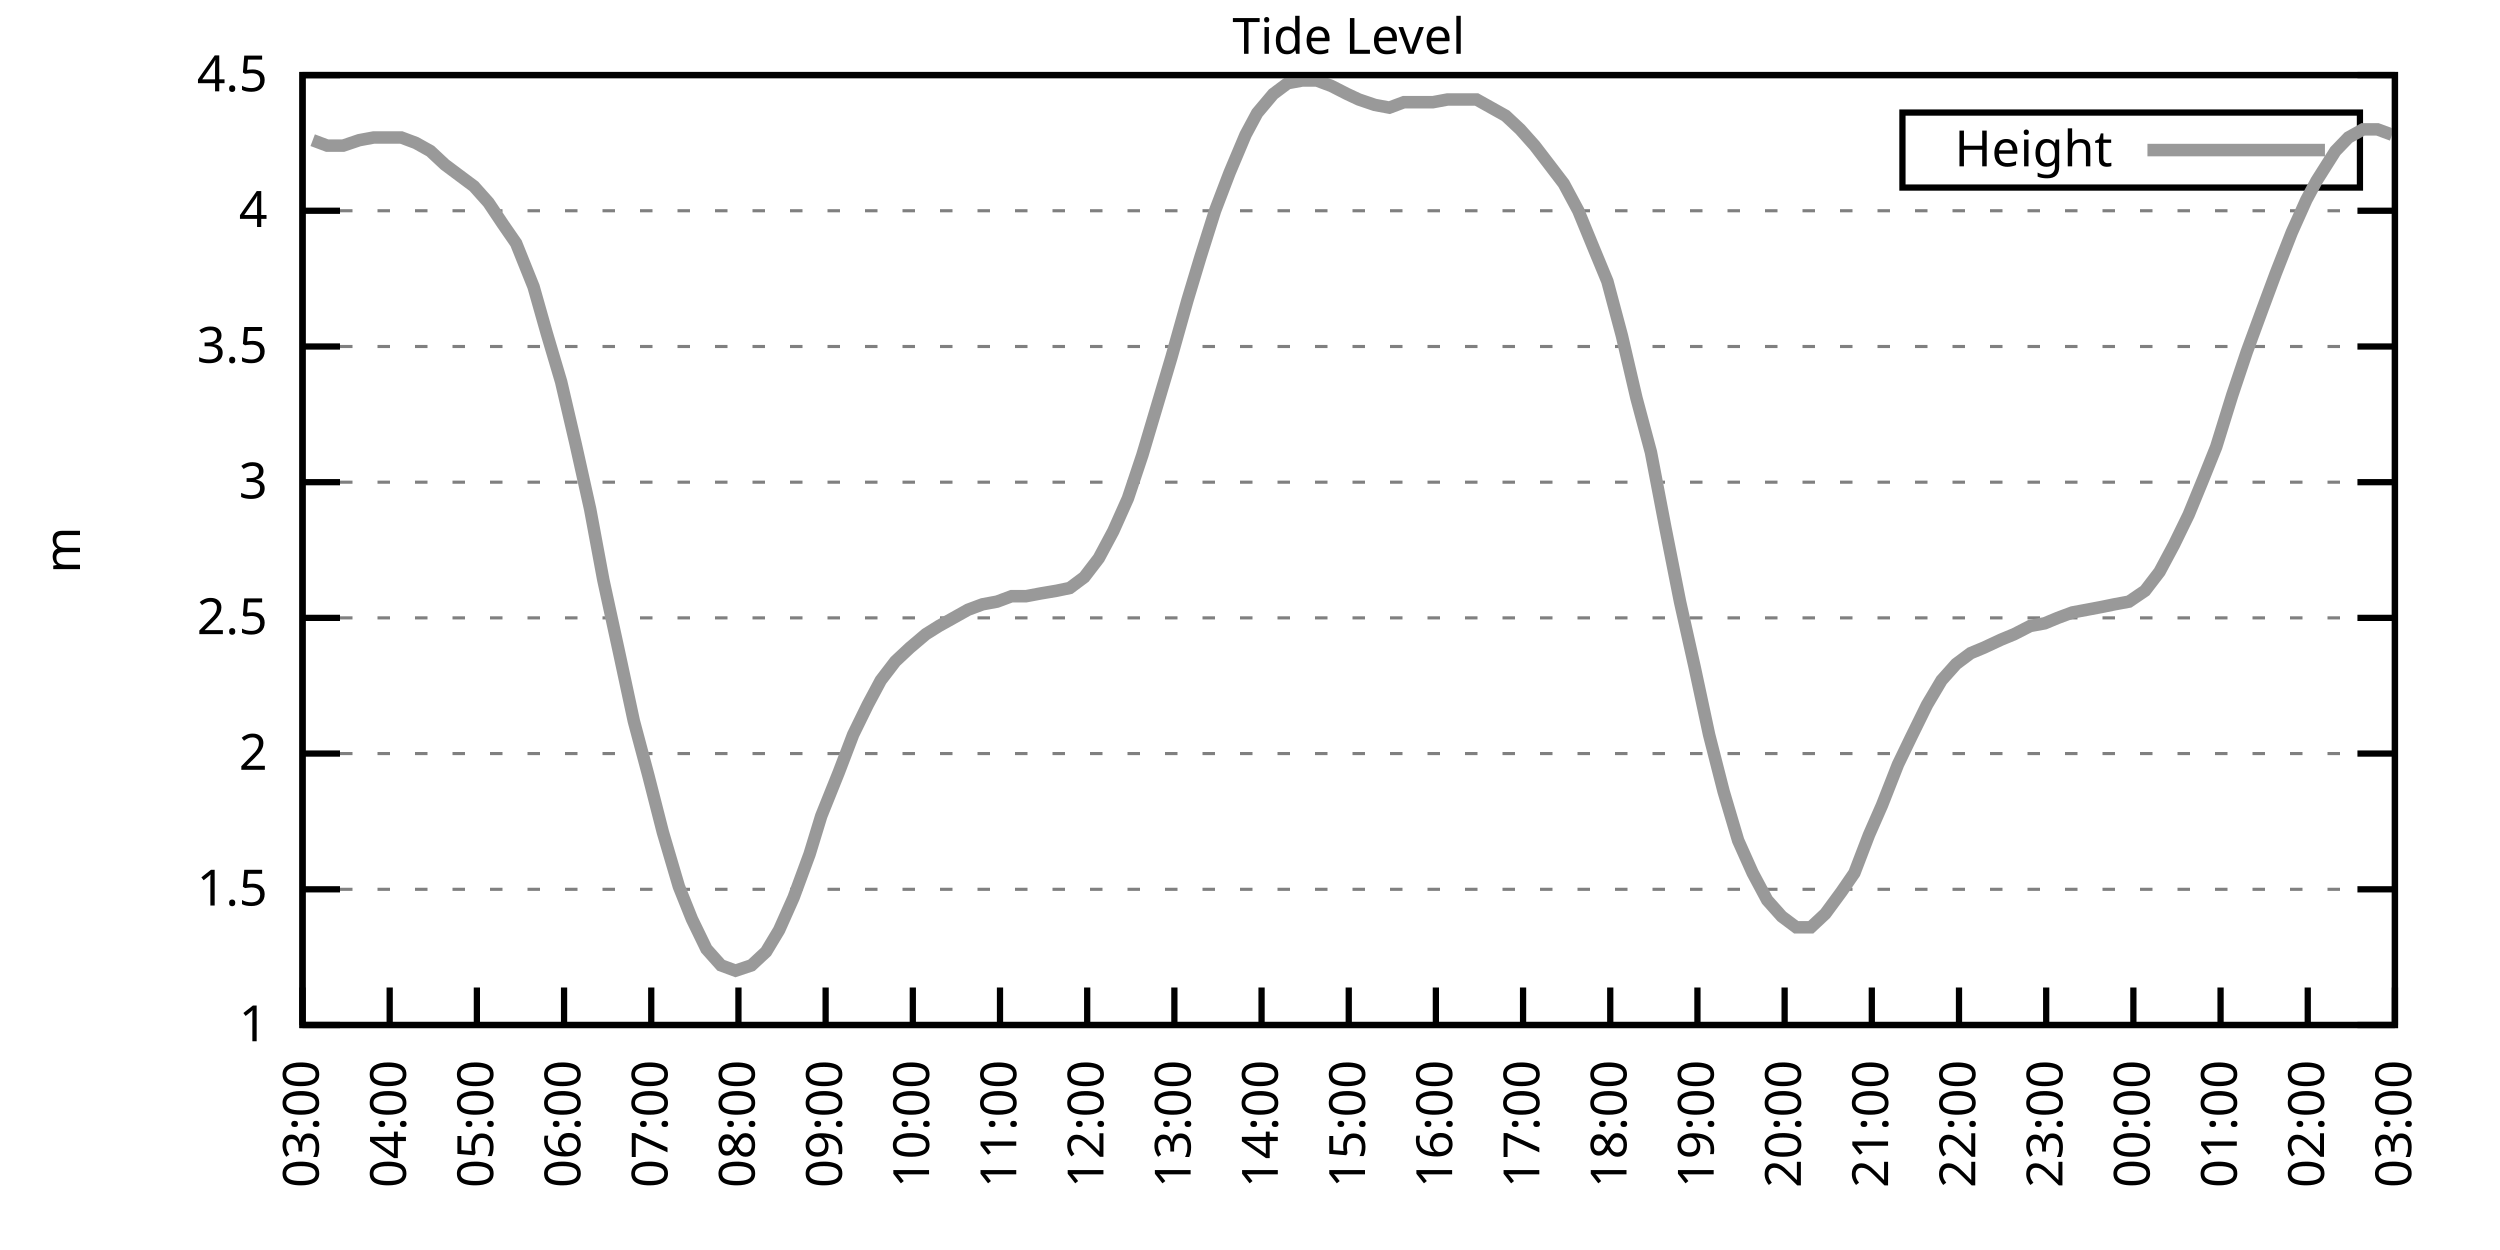
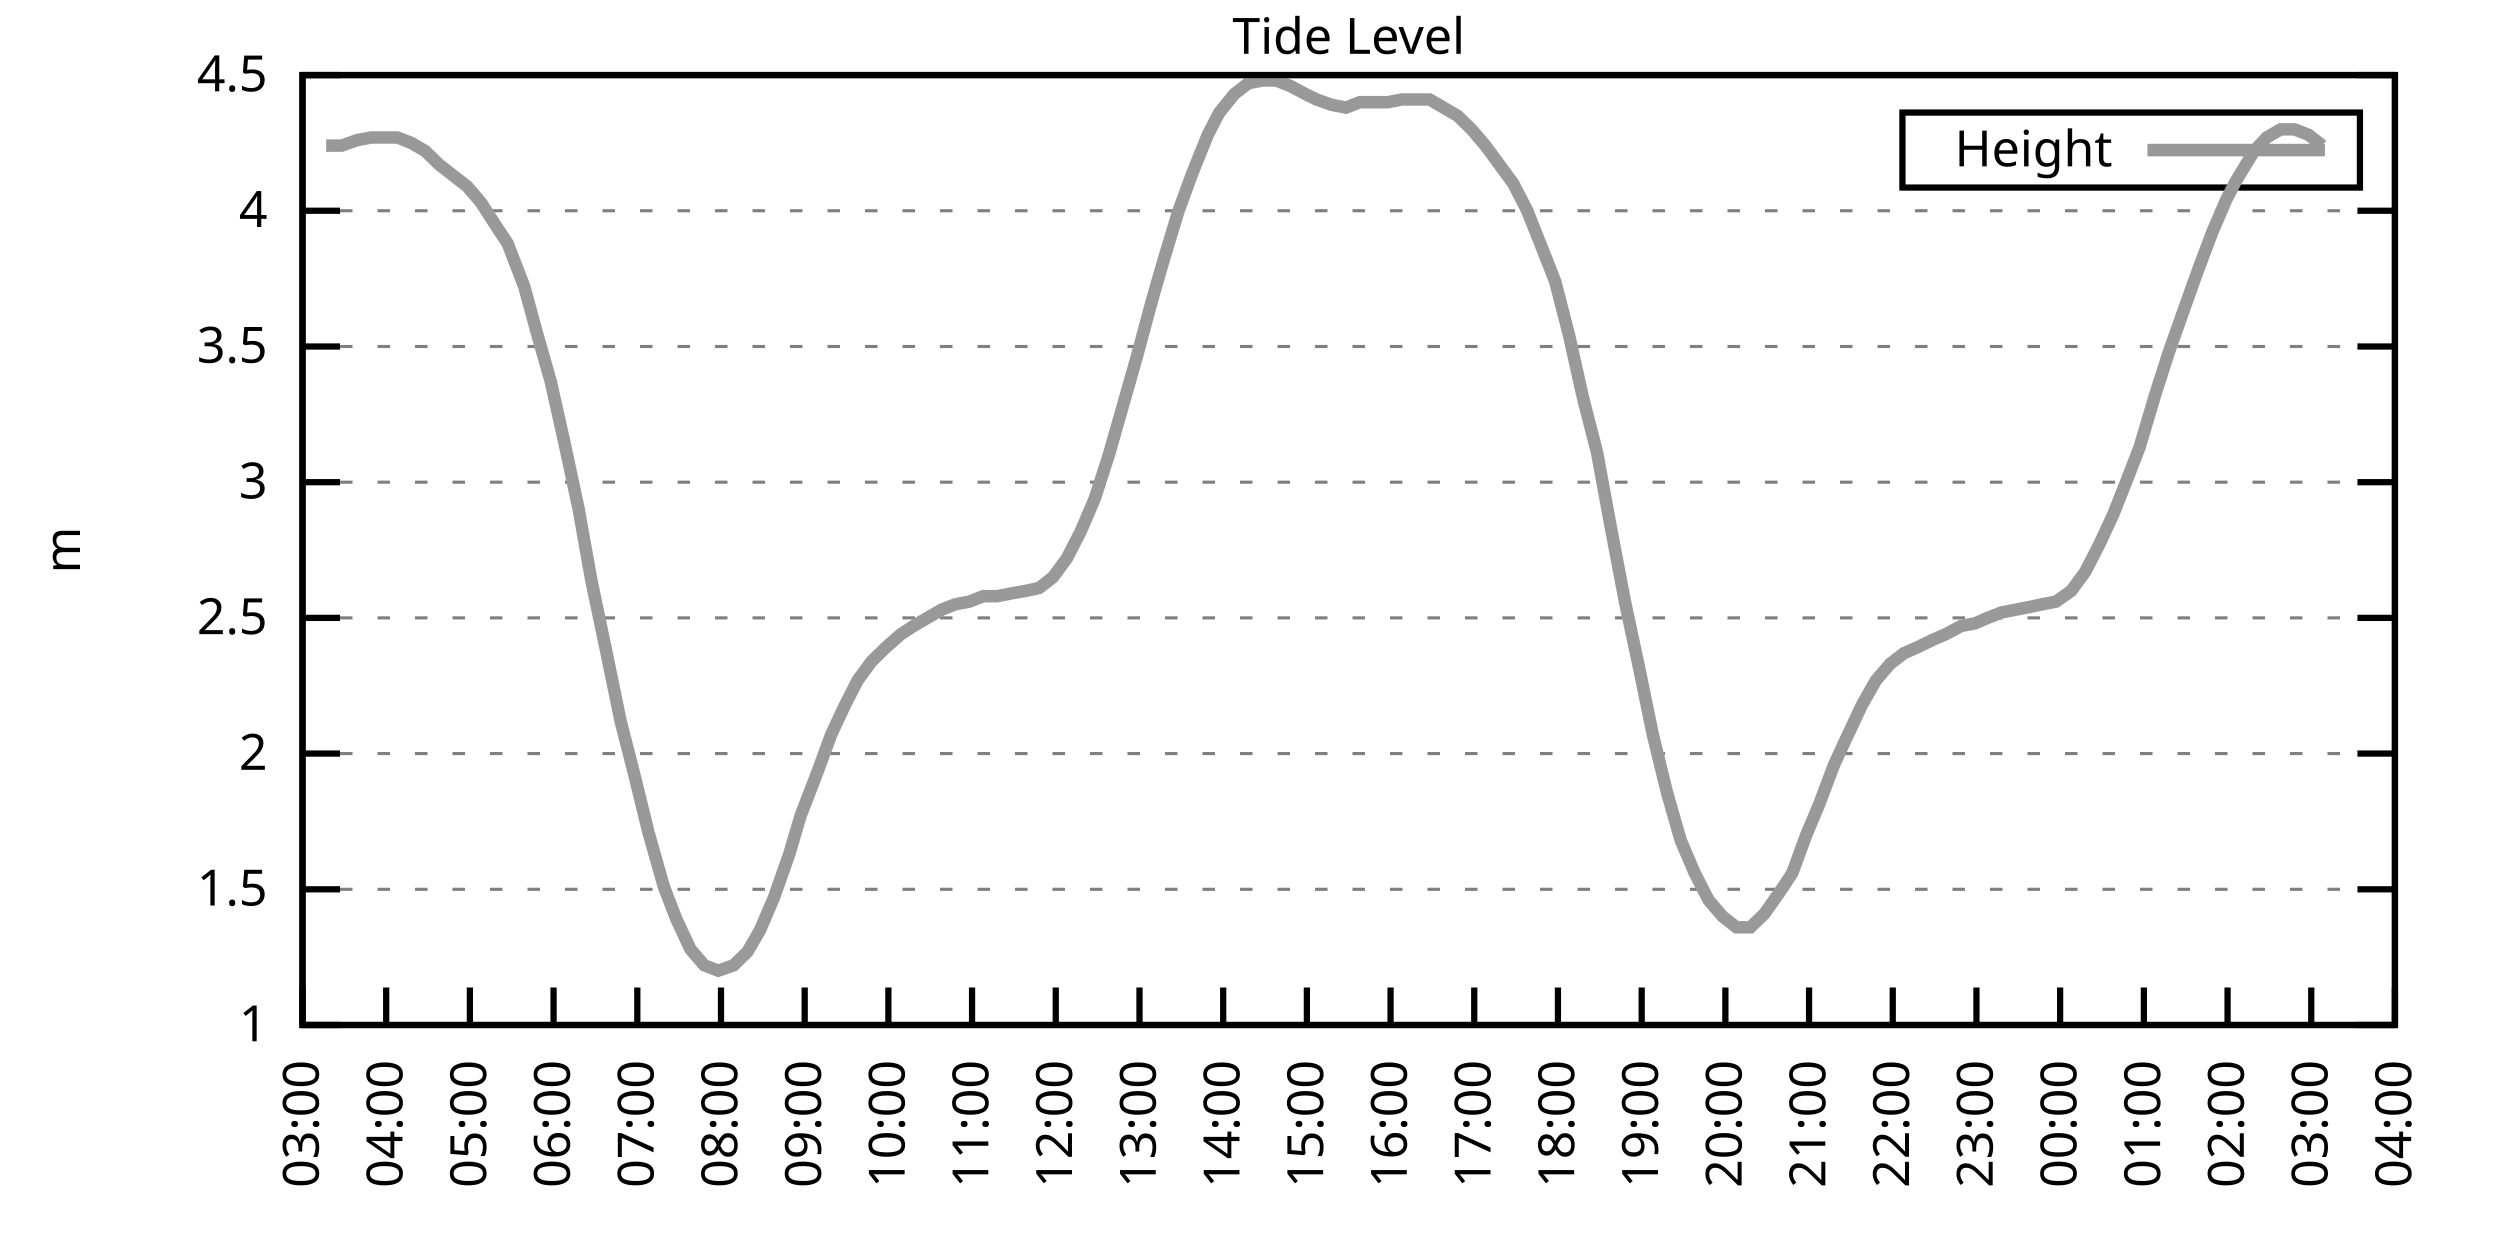
<svg xmlns="http://www.w3.org/2000/svg" xmlns:xlink="http://www.w3.org/1999/xlink" width="400" height="200" viewBox="0 0 400 200">
  <g id="gnuplot_canvas">
    <rect x="0" y="0" width="400" height="200" fill="none" />
    <defs>
      <circle id="gpDot" r="0.5" stroke-width="0.5" stroke="currentColor" />
      <path id="gpPt0" stroke-width="0.333" stroke="currentColor" d="M-1,0 h2 M0,-1 v2" />
      <path id="gpPt1" stroke-width="0.333" stroke="currentColor" d="M-1,-1 L1,1 M1,-1 L-1,1" />
      <path id="gpPt2" stroke-width="0.333" stroke="currentColor" d="M-1,0 L1,0 M0,-1 L0,1 M-1,-1 L1,1 M-1,1 L1,-1" />
      <rect id="gpPt3" stroke-width="0.333" stroke="currentColor" x="-1" y="-1" width="2" height="2" />
      <rect id="gpPt4" stroke-width="0.333" stroke="currentColor" fill="currentColor" x="-1" y="-1" width="2" height="2" />
      <circle id="gpPt5" stroke-width="0.333" stroke="currentColor" cx="0" cy="0" r="1" />
      <use xlink:href="#gpPt5" id="gpPt6" fill="currentColor" stroke="none" />
      <path id="gpPt7" stroke-width="0.333" stroke="currentColor" d="M0,-1.33 L-1.33,0.67 L1.33,0.67 z" />
      <use xlink:href="#gpPt7" id="gpPt8" fill="currentColor" stroke="none" />
      <use xlink:href="#gpPt7" id="gpPt9" stroke="currentColor" transform="rotate(180)" />
      <use xlink:href="#gpPt9" id="gpPt10" fill="currentColor" stroke="none" />
      <use xlink:href="#gpPt3" id="gpPt11" stroke="currentColor" transform="rotate(45)" />
      <use xlink:href="#gpPt11" id="gpPt12" fill="currentColor" stroke="none" />
      <path id="gpPt13" stroke-width="0.333" stroke="currentColor" d="M0,1.330 L1.265,0.411 L0.782,-1.067 L-0.782,-1.076 L-1.265,0.411 z" />
      <use xlink:href="#gpPt13" id="gpPt14" fill="currentColor" stroke="none" />
      <filter id="textbox" filterUnits="objectBoundingBox" x="0" y="0" height="1" width="1">
        <feFlood flood-color="white" flood-opacity="1" result="bgnd" />
        <feComposite in="SourceGraphic" in2="bgnd" operator="atop" />
      </filter>
      <filter id="greybox" filterUnits="objectBoundingBox" x="0" y="0" height="1" width="1">
        <feFlood flood-color="lightgrey" flood-opacity="1" result="grey" />
        <feComposite in="SourceGraphic" in2="grey" operator="atop" />
      </filter>
    </defs>
    <g fill="none" color="white" stroke="currentColor" stroke-width="1.00" stroke-linecap="butt" stroke-linejoin="miter">
</g>
    <g fill="none" color="black" stroke="currentColor" stroke-width="1.00" stroke-linecap="butt" stroke-linejoin="miter">
      <g stroke="none" shape-rendering="crispEdges">
        <polygon fill="rgb(255, 255, 255)" points="48.40,164.00 383.18,164.00 383.18,12.02 48.40,12.02 " />
      </g>
    </g>
    <g fill="none" color="black" stroke="currentColor" stroke-width="1.00" stroke-linecap="butt" stroke-linejoin="miter">
</g>
    <g fill="none" color="black" stroke="black" stroke-width="0.50" stroke-linecap="butt" stroke-linejoin="miter">
</g>
    <g fill="none" color="gray" stroke="currentColor" stroke-width="0.50" stroke-linecap="butt" stroke-linejoin="miter">
      <path stroke="gray" stroke-dasharray="2,4" class="gridline" d="M48.40,164.00 L383.19,164.00  " />
    </g>
    <g fill="none" color="gray" stroke="gray" stroke-width="1.00" stroke-linecap="butt" stroke-linejoin="miter">
</g>
    <g fill="none" color="black" stroke="currentColor" stroke-width="1.00" stroke-linecap="butt" stroke-linejoin="miter">
      <path stroke="black" d="M48.40,164.00 L54.40,164.00 M383.19,164.00 L377.19,164.00  " />
      <g transform="translate(42.80,166.60)" stroke="none" fill="black" font-family="Sans" font-size="8.00" text-anchor="end">
        <text>
          <tspan font-family="Sans"> 1</tspan>
        </text>
      </g>
    </g>
    <g fill="none" color="black" stroke="currentColor" stroke-width="1.00" stroke-linecap="butt" stroke-linejoin="miter">
</g>
    <g fill="none" color="black" stroke="black" stroke-width="0.50" stroke-linecap="butt" stroke-linejoin="miter">
</g>
    <g fill="none" color="gray" stroke="currentColor" stroke-width="0.50" stroke-linecap="butt" stroke-linejoin="miter">
      <path stroke="gray" stroke-dasharray="2,4" class="gridline" d="M48.40,142.29 L383.19,142.29  " />
    </g>
    <g fill="none" color="gray" stroke="gray" stroke-width="1.00" stroke-linecap="butt" stroke-linejoin="miter">
</g>
    <g fill="none" color="black" stroke="currentColor" stroke-width="1.00" stroke-linecap="butt" stroke-linejoin="miter">
      <path stroke="black" d="M48.40,142.29 L54.40,142.29 M383.19,142.29 L377.19,142.29  " />
      <g transform="translate(42.80,144.89)" stroke="none" fill="black" font-family="Sans" font-size="8.00" text-anchor="end">
        <text>
          <tspan font-family="Sans"> 1.5</tspan>
        </text>
      </g>
    </g>
    <g fill="none" color="black" stroke="currentColor" stroke-width="1.00" stroke-linecap="butt" stroke-linejoin="miter">
</g>
    <g fill="none" color="black" stroke="black" stroke-width="0.50" stroke-linecap="butt" stroke-linejoin="miter">
</g>
    <g fill="none" color="gray" stroke="currentColor" stroke-width="0.50" stroke-linecap="butt" stroke-linejoin="miter">
      <path stroke="gray" stroke-dasharray="2,4" class="gridline" d="M48.40,120.57 L383.19,120.57  " />
    </g>
    <g fill="none" color="gray" stroke="gray" stroke-width="1.00" stroke-linecap="butt" stroke-linejoin="miter">
</g>
    <g fill="none" color="black" stroke="currentColor" stroke-width="1.00" stroke-linecap="butt" stroke-linejoin="miter">
      <path stroke="black" d="M48.40,120.57 L54.40,120.57 M383.19,120.57 L377.19,120.57  " />
      <g transform="translate(42.80,123.17)" stroke="none" fill="black" font-family="Sans" font-size="8.00" text-anchor="end">
        <text>
          <tspan font-family="Sans"> 2</tspan>
        </text>
      </g>
    </g>
    <g fill="none" color="black" stroke="currentColor" stroke-width="1.00" stroke-linecap="butt" stroke-linejoin="miter">
</g>
    <g fill="none" color="black" stroke="black" stroke-width="0.50" stroke-linecap="butt" stroke-linejoin="miter">
</g>
    <g fill="none" color="gray" stroke="currentColor" stroke-width="0.50" stroke-linecap="butt" stroke-linejoin="miter">
      <path stroke="gray" stroke-dasharray="2,4" class="gridline" d="M48.40,98.86 L383.19,98.86  " />
    </g>
    <g fill="none" color="gray" stroke="gray" stroke-width="1.00" stroke-linecap="butt" stroke-linejoin="miter">
</g>
    <g fill="none" color="black" stroke="currentColor" stroke-width="1.00" stroke-linecap="butt" stroke-linejoin="miter">
      <path stroke="black" d="M48.40,98.86 L54.40,98.86 M383.19,98.86 L377.19,98.86  " />
      <g transform="translate(42.80,101.46)" stroke="none" fill="black" font-family="Sans" font-size="8.00" text-anchor="end">
        <text>
          <tspan font-family="Sans"> 2.5</tspan>
        </text>
      </g>
    </g>
    <g fill="none" color="black" stroke="currentColor" stroke-width="1.00" stroke-linecap="butt" stroke-linejoin="miter">
</g>
    <g fill="none" color="black" stroke="black" stroke-width="0.50" stroke-linecap="butt" stroke-linejoin="miter">
</g>
    <g fill="none" color="gray" stroke="currentColor" stroke-width="0.50" stroke-linecap="butt" stroke-linejoin="miter">
      <path stroke="gray" stroke-dasharray="2,4" class="gridline" d="M48.40,77.15 L383.19,77.15  " />
    </g>
    <g fill="none" color="gray" stroke="gray" stroke-width="1.00" stroke-linecap="butt" stroke-linejoin="miter">
</g>
    <g fill="none" color="black" stroke="currentColor" stroke-width="1.00" stroke-linecap="butt" stroke-linejoin="miter">
      <path stroke="black" d="M48.40,77.15 L54.40,77.15 M383.19,77.15 L377.19,77.15  " />
      <g transform="translate(42.80,79.75)" stroke="none" fill="black" font-family="Sans" font-size="8.00" text-anchor="end">
        <text>
          <tspan font-family="Sans"> 3</tspan>
        </text>
      </g>
    </g>
    <g fill="none" color="black" stroke="currentColor" stroke-width="1.00" stroke-linecap="butt" stroke-linejoin="miter">
</g>
    <g fill="none" color="black" stroke="black" stroke-width="0.50" stroke-linecap="butt" stroke-linejoin="miter">
</g>
    <g fill="none" color="gray" stroke="currentColor" stroke-width="0.50" stroke-linecap="butt" stroke-linejoin="miter">
      <path stroke="gray" stroke-dasharray="2,4" class="gridline" d="M48.40,55.44 L383.19,55.44  " />
    </g>
    <g fill="none" color="gray" stroke="gray" stroke-width="1.00" stroke-linecap="butt" stroke-linejoin="miter">
</g>
    <g fill="none" color="black" stroke="currentColor" stroke-width="1.00" stroke-linecap="butt" stroke-linejoin="miter">
      <path stroke="black" d="M48.40,55.44 L54.40,55.44 M383.19,55.44 L377.19,55.44  " />
      <g transform="translate(42.80,58.04)" stroke="none" fill="black" font-family="Sans" font-size="8.00" text-anchor="end">
        <text>
          <tspan font-family="Sans"> 3.5</tspan>
        </text>
      </g>
    </g>
    <g fill="none" color="black" stroke="currentColor" stroke-width="1.00" stroke-linecap="butt" stroke-linejoin="miter">
</g>
    <g fill="none" color="black" stroke="black" stroke-width="0.50" stroke-linecap="butt" stroke-linejoin="miter">
</g>
    <g fill="none" color="gray" stroke="currentColor" stroke-width="0.50" stroke-linecap="butt" stroke-linejoin="miter">
      <path stroke="gray" stroke-dasharray="2,4" class="gridline" d="M48.40,33.72 L383.19,33.72  " />
    </g>
    <g fill="none" color="gray" stroke="gray" stroke-width="1.00" stroke-linecap="butt" stroke-linejoin="miter">
</g>
    <g fill="none" color="black" stroke="currentColor" stroke-width="1.00" stroke-linecap="butt" stroke-linejoin="miter">
      <path stroke="black" d="M48.40,33.72 L54.40,33.72 M383.19,33.72 L377.19,33.72  " />
      <g transform="translate(42.80,36.32)" stroke="none" fill="black" font-family="Sans" font-size="8.00" text-anchor="end">
        <text>
          <tspan font-family="Sans"> 4</tspan>
        </text>
      </g>
    </g>
    <g fill="none" color="black" stroke="currentColor" stroke-width="1.00" stroke-linecap="butt" stroke-linejoin="miter">
</g>
    <g fill="none" color="black" stroke="black" stroke-width="0.50" stroke-linecap="butt" stroke-linejoin="miter">
</g>
    <g fill="none" color="gray" stroke="currentColor" stroke-width="0.50" stroke-linecap="butt" stroke-linejoin="miter">
      <path stroke="gray" stroke-dasharray="2,4" class="gridline" d="M48.40,12.01 L383.19,12.01  " />
    </g>
    <g fill="none" color="gray" stroke="gray" stroke-width="1.00" stroke-linecap="butt" stroke-linejoin="miter">
</g>
    <g fill="none" color="black" stroke="currentColor" stroke-width="1.00" stroke-linecap="butt" stroke-linejoin="miter">
      <path stroke="black" d="M48.40,12.01 L54.40,12.01 M383.19,12.01 L377.19,12.01  " />
      <g transform="translate(42.80,14.61)" stroke="none" fill="black" font-family="Sans" font-size="8.00" text-anchor="end">
        <text>
          <tspan font-family="Sans"> 4.5</tspan>
        </text>
      </g>
    </g>
    <g fill="none" color="black" stroke="currentColor" stroke-width="1.00" stroke-linecap="butt" stroke-linejoin="miter">
      <path stroke="black" d="M48.40,164.00 L48.40,158.00  " />
      <g transform="translate(51.00,169.60) rotate(270.00)" stroke="none" fill="black" font-family="Sans" font-size="8.00" text-anchor="end">
        <text>
          <tspan font-family="Sans">03:00</tspan>
        </text>
      </g>
    </g>
    <g fill="none" color="black" stroke="currentColor" stroke-width="1.00" stroke-linecap="butt" stroke-linejoin="miter">
-       <path stroke="black" d="M62.35,164.00 L62.35,158.00  " />
-       <g transform="translate(64.95,169.60) rotate(270.00)" stroke="none" fill="black" font-family="Sans" font-size="8.00" text-anchor="end">
+       <path stroke="black" d="M61.79,164.00 L61.79,158.00  " />
+       <g transform="translate(64.39,169.60) rotate(270.00)" stroke="none" fill="black" font-family="Sans" font-size="8.00" text-anchor="end">
        <text>
          <tspan font-family="Sans">04:00</tspan>
        </text>
      </g>
    </g>
    <g fill="none" color="black" stroke="currentColor" stroke-width="1.00" stroke-linecap="butt" stroke-linejoin="miter">
-       <path stroke="black" d="M76.30,164.00 L76.30,158.00  " />
-       <g transform="translate(78.90,169.60) rotate(270.00)" stroke="none" fill="black" font-family="Sans" font-size="8.00" text-anchor="end">
+       <path stroke="black" d="M75.18,164.00 L75.18,158.00  " />
+       <g transform="translate(77.78,169.60) rotate(270.00)" stroke="none" fill="black" font-family="Sans" font-size="8.00" text-anchor="end">
        <text>
          <tspan font-family="Sans">05:00</tspan>
        </text>
      </g>
    </g>
    <g fill="none" color="black" stroke="currentColor" stroke-width="1.00" stroke-linecap="butt" stroke-linejoin="miter">
-       <path stroke="black" d="M90.25,164.00 L90.25,158.00  " />
-       <g transform="translate(92.85,169.60) rotate(270.00)" stroke="none" fill="black" font-family="Sans" font-size="8.00" text-anchor="end">
+       <path stroke="black" d="M88.57,164.00 L88.57,158.00  " />
+       <g transform="translate(91.17,169.60) rotate(270.00)" stroke="none" fill="black" font-family="Sans" font-size="8.00" text-anchor="end">
        <text>
          <tspan font-family="Sans">06:00</tspan>
        </text>
      </g>
    </g>
    <g fill="none" color="black" stroke="currentColor" stroke-width="1.00" stroke-linecap="butt" stroke-linejoin="miter">
-       <path stroke="black" d="M104.20,164.00 L104.20,158.00  " />
-       <g transform="translate(106.80,169.60) rotate(270.00)" stroke="none" fill="black" font-family="Sans" font-size="8.00" text-anchor="end">
+       <path stroke="black" d="M101.97,164.00 L101.97,158.00  " />
+       <g transform="translate(104.57,169.60) rotate(270.00)" stroke="none" fill="black" font-family="Sans" font-size="8.00" text-anchor="end">
        <text>
          <tspan font-family="Sans">07:00</tspan>
        </text>
      </g>
    </g>
    <g fill="none" color="black" stroke="currentColor" stroke-width="1.00" stroke-linecap="butt" stroke-linejoin="miter">
-       <path stroke="black" d="M118.15,164.00 L118.15,158.00  " />
-       <g transform="translate(120.75,169.60) rotate(270.00)" stroke="none" fill="black" font-family="Sans" font-size="8.00" text-anchor="end">
+       <path stroke="black" d="M115.36,164.00 L115.36,158.00  " />
+       <g transform="translate(117.96,169.60) rotate(270.00)" stroke="none" fill="black" font-family="Sans" font-size="8.00" text-anchor="end">
        <text>
          <tspan font-family="Sans">08:00</tspan>
        </text>
      </g>
    </g>
    <g fill="none" color="black" stroke="currentColor" stroke-width="1.00" stroke-linecap="butt" stroke-linejoin="miter">
-       <path stroke="black" d="M132.10,164.00 L132.10,158.00  " />
-       <g transform="translate(134.70,169.60) rotate(270.00)" stroke="none" fill="black" font-family="Sans" font-size="8.00" text-anchor="end">
+       <path stroke="black" d="M128.75,164.00 L128.75,158.00  " />
+       <g transform="translate(131.35,169.60) rotate(270.00)" stroke="none" fill="black" font-family="Sans" font-size="8.00" text-anchor="end">
        <text>
          <tspan font-family="Sans">09:00</tspan>
        </text>
      </g>
    </g>
    <g fill="none" color="black" stroke="currentColor" stroke-width="1.00" stroke-linecap="butt" stroke-linejoin="miter">
-       <path stroke="black" d="M146.05,164.00 L146.05,158.00  " />
-       <g transform="translate(148.65,169.60) rotate(270.00)" stroke="none" fill="black" font-family="Sans" font-size="8.00" text-anchor="end">
+       <path stroke="black" d="M142.14,164.00 L142.14,158.00  " />
+       <g transform="translate(144.74,169.60) rotate(270.00)" stroke="none" fill="black" font-family="Sans" font-size="8.00" text-anchor="end">
        <text>
          <tspan font-family="Sans">10:00</tspan>
        </text>
      </g>
    </g>
    <g fill="none" color="black" stroke="currentColor" stroke-width="1.00" stroke-linecap="butt" stroke-linejoin="miter">
-       <path stroke="black" d="M160.00,164.00 L160.00,158.00  " />
-       <g transform="translate(162.60,169.60) rotate(270.00)" stroke="none" fill="black" font-family="Sans" font-size="8.00" text-anchor="end">
+       <path stroke="black" d="M155.53,164.00 L155.53,158.00  " />
+       <g transform="translate(158.13,169.60) rotate(270.00)" stroke="none" fill="black" font-family="Sans" font-size="8.00" text-anchor="end">
        <text>
          <tspan font-family="Sans">11:00</tspan>
        </text>
      </g>
    </g>
    <g fill="none" color="black" stroke="currentColor" stroke-width="1.00" stroke-linecap="butt" stroke-linejoin="miter">
-       <path stroke="black" d="M173.95,164.00 L173.95,158.00  " />
-       <g transform="translate(176.55,169.60) rotate(270.00)" stroke="none" fill="black" font-family="Sans" font-size="8.00" text-anchor="end">
+       <path stroke="black" d="M168.92,164.00 L168.92,158.00  " />
+       <g transform="translate(171.52,169.60) rotate(270.00)" stroke="none" fill="black" font-family="Sans" font-size="8.00" text-anchor="end">
        <text>
          <tspan font-family="Sans">12:00</tspan>
        </text>
      </g>
    </g>
    <g fill="none" color="black" stroke="currentColor" stroke-width="1.00" stroke-linecap="butt" stroke-linejoin="miter">
-       <path stroke="black" d="M187.90,164.00 L187.90,158.00  " />
-       <g transform="translate(190.50,169.60) rotate(270.00)" stroke="none" fill="black" font-family="Sans" font-size="8.00" text-anchor="end">
+       <path stroke="black" d="M182.32,164.00 L182.32,158.00  " />
+       <g transform="translate(184.92,169.60) rotate(270.00)" stroke="none" fill="black" font-family="Sans" font-size="8.00" text-anchor="end">
        <text>
          <tspan font-family="Sans">13:00</tspan>
        </text>
      </g>
    </g>
    <g fill="none" color="black" stroke="currentColor" stroke-width="1.00" stroke-linecap="butt" stroke-linejoin="miter">
-       <path stroke="black" d="M201.85,164.00 L201.85,158.00  " />
-       <g transform="translate(204.45,169.60) rotate(270.00)" stroke="none" fill="black" font-family="Sans" font-size="8.00" text-anchor="end">
+       <path stroke="black" d="M195.71,164.00 L195.71,158.00  " />
+       <g transform="translate(198.31,169.60) rotate(270.00)" stroke="none" fill="black" font-family="Sans" font-size="8.00" text-anchor="end">
        <text>
          <tspan font-family="Sans">14:00</tspan>
        </text>
      </g>
    </g>
    <g fill="none" color="black" stroke="currentColor" stroke-width="1.00" stroke-linecap="butt" stroke-linejoin="miter">
-       <path stroke="black" d="M215.80,164.00 L215.80,158.00  " />
-       <g transform="translate(218.40,169.60) rotate(270.00)" stroke="none" fill="black" font-family="Sans" font-size="8.00" text-anchor="end">
+       <path stroke="black" d="M209.10,164.00 L209.10,158.00  " />
+       <g transform="translate(211.70,169.60) rotate(270.00)" stroke="none" fill="black" font-family="Sans" font-size="8.00" text-anchor="end">
        <text>
          <tspan font-family="Sans">15:00</tspan>
        </text>
      </g>
    </g>
    <g fill="none" color="black" stroke="currentColor" stroke-width="1.00" stroke-linecap="butt" stroke-linejoin="miter">
-       <path stroke="black" d="M229.74,164.00 L229.74,158.00  " />
-       <g transform="translate(232.34,169.60) rotate(270.00)" stroke="none" fill="black" font-family="Sans" font-size="8.00" text-anchor="end">
+       <path stroke="black" d="M222.49,164.00 L222.49,158.00  " />
+       <g transform="translate(225.09,169.60) rotate(270.00)" stroke="none" fill="black" font-family="Sans" font-size="8.00" text-anchor="end">
        <text>
          <tspan font-family="Sans">16:00</tspan>
        </text>
      </g>
    </g>
    <g fill="none" color="black" stroke="currentColor" stroke-width="1.00" stroke-linecap="butt" stroke-linejoin="miter">
-       <path stroke="black" d="M243.69,164.00 L243.69,158.00  " />
-       <g transform="translate(246.29,169.60) rotate(270.00)" stroke="none" fill="black" font-family="Sans" font-size="8.00" text-anchor="end">
+       <path stroke="black" d="M235.88,164.00 L235.88,158.00  " />
+       <g transform="translate(238.48,169.60) rotate(270.00)" stroke="none" fill="black" font-family="Sans" font-size="8.00" text-anchor="end">
        <text>
          <tspan font-family="Sans">17:00</tspan>
        </text>
      </g>
    </g>
    <g fill="none" color="black" stroke="currentColor" stroke-width="1.00" stroke-linecap="butt" stroke-linejoin="miter">
-       <path stroke="black" d="M257.64,164.00 L257.64,158.00  " />
-       <g transform="translate(260.24,169.60) rotate(270.00)" stroke="none" fill="black" font-family="Sans" font-size="8.00" text-anchor="end">
+       <path stroke="black" d="M249.27,164.00 L249.27,158.00  " />
+       <g transform="translate(251.87,169.60) rotate(270.00)" stroke="none" fill="black" font-family="Sans" font-size="8.00" text-anchor="end">
        <text>
          <tspan font-family="Sans">18:00</tspan>
        </text>
      </g>
    </g>
    <g fill="none" color="black" stroke="currentColor" stroke-width="1.00" stroke-linecap="butt" stroke-linejoin="miter">
-       <path stroke="black" d="M271.59,164.00 L271.59,158.00  " />
-       <g transform="translate(274.19,169.60) rotate(270.00)" stroke="none" fill="black" font-family="Sans" font-size="8.00" text-anchor="end">
+       <path stroke="black" d="M262.67,164.00 L262.67,158.00  " />
+       <g transform="translate(265.27,169.60) rotate(270.00)" stroke="none" fill="black" font-family="Sans" font-size="8.00" text-anchor="end">
        <text>
          <tspan font-family="Sans">19:00</tspan>
        </text>
      </g>
    </g>
    <g fill="none" color="black" stroke="currentColor" stroke-width="1.00" stroke-linecap="butt" stroke-linejoin="miter">
-       <path stroke="black" d="M285.54,164.00 L285.54,158.00  " />
-       <g transform="translate(288.14,169.60) rotate(270.00)" stroke="none" fill="black" font-family="Sans" font-size="8.00" text-anchor="end">
+       <path stroke="black" d="M276.06,164.00 L276.06,158.00  " />
+       <g transform="translate(278.66,169.60) rotate(270.00)" stroke="none" fill="black" font-family="Sans" font-size="8.00" text-anchor="end">
        <text>
          <tspan font-family="Sans">20:00</tspan>
        </text>
      </g>
    </g>
    <g fill="none" color="black" stroke="currentColor" stroke-width="1.00" stroke-linecap="butt" stroke-linejoin="miter">
-       <path stroke="black" d="M299.49,164.00 L299.49,158.00  " />
-       <g transform="translate(302.09,169.60) rotate(270.00)" stroke="none" fill="black" font-family="Sans" font-size="8.00" text-anchor="end">
+       <path stroke="black" d="M289.45,164.00 L289.45,158.00  " />
+       <g transform="translate(292.05,169.60) rotate(270.00)" stroke="none" fill="black" font-family="Sans" font-size="8.00" text-anchor="end">
        <text>
          <tspan font-family="Sans">21:00</tspan>
        </text>
      </g>
    </g>
    <g fill="none" color="black" stroke="currentColor" stroke-width="1.00" stroke-linecap="butt" stroke-linejoin="miter">
-       <path stroke="black" d="M313.44,164.00 L313.44,158.00  " />
-       <g transform="translate(316.04,169.60) rotate(270.00)" stroke="none" fill="black" font-family="Sans" font-size="8.00" text-anchor="end">
+       <path stroke="black" d="M302.84,164.00 L302.84,158.00  " />
+       <g transform="translate(305.44,169.60) rotate(270.00)" stroke="none" fill="black" font-family="Sans" font-size="8.00" text-anchor="end">
        <text>
          <tspan font-family="Sans">22:00</tspan>
        </text>
      </g>
    </g>
    <g fill="none" color="black" stroke="currentColor" stroke-width="1.00" stroke-linecap="butt" stroke-linejoin="miter">
-       <path stroke="black" d="M327.39,164.00 L327.39,158.00  " />
-       <g transform="translate(329.99,169.60) rotate(270.00)" stroke="none" fill="black" font-family="Sans" font-size="8.00" text-anchor="end">
+       <path stroke="black" d="M316.23,164.00 L316.23,158.00  " />
+       <g transform="translate(318.83,169.60) rotate(270.00)" stroke="none" fill="black" font-family="Sans" font-size="8.00" text-anchor="end">
        <text>
          <tspan font-family="Sans">23:00</tspan>
        </text>
      </g>
    </g>
    <g fill="none" color="black" stroke="currentColor" stroke-width="1.00" stroke-linecap="butt" stroke-linejoin="miter">
-       <path stroke="black" d="M341.34,164.00 L341.34,158.00  " />
-       <g transform="translate(343.94,169.60) rotate(270.00)" stroke="none" fill="black" font-family="Sans" font-size="8.00" text-anchor="end">
+       <path stroke="black" d="M329.62,164.00 L329.62,158.00  " />
+       <g transform="translate(332.22,169.60) rotate(270.00)" stroke="none" fill="black" font-family="Sans" font-size="8.00" text-anchor="end">
        <text>
          <tspan font-family="Sans">00:00</tspan>
        </text>
      </g>
    </g>
    <g fill="none" color="black" stroke="currentColor" stroke-width="1.00" stroke-linecap="butt" stroke-linejoin="miter">
-       <path stroke="black" d="M355.29,164.00 L355.29,158.00  " />
-       <g transform="translate(357.89,169.60) rotate(270.00)" stroke="none" fill="black" font-family="Sans" font-size="8.00" text-anchor="end">
+       <path stroke="black" d="M343.02,164.00 L343.02,158.00  " />
+       <g transform="translate(345.62,169.60) rotate(270.00)" stroke="none" fill="black" font-family="Sans" font-size="8.00" text-anchor="end">
        <text>
          <tspan font-family="Sans">01:00</tspan>
        </text>
      </g>
    </g>
    <g fill="none" color="black" stroke="currentColor" stroke-width="1.00" stroke-linecap="butt" stroke-linejoin="miter">
-       <path stroke="black" d="M369.24,164.00 L369.24,158.00  " />
-       <g transform="translate(371.84,169.60) rotate(270.00)" stroke="none" fill="black" font-family="Sans" font-size="8.00" text-anchor="end">
+       <path stroke="black" d="M356.41,164.00 L356.41,158.00  " />
+       <g transform="translate(359.01,169.60) rotate(270.00)" stroke="none" fill="black" font-family="Sans" font-size="8.00" text-anchor="end">
        <text>
          <tspan font-family="Sans">02:00</tspan>
+         </text>
+       </g>
+     </g>
+     <g fill="none" color="black" stroke="currentColor" stroke-width="1.00" stroke-linecap="butt" stroke-linejoin="miter">
+       <path stroke="black" d="M369.80,164.00 L369.80,158.00  " />
+       <g transform="translate(372.40,169.60) rotate(270.00)" stroke="none" fill="black" font-family="Sans" font-size="8.00" text-anchor="end">
+         <text>
+           <tspan font-family="Sans">03:00</tspan>
        </text>
      </g>
    </g>
    <g fill="none" color="black" stroke="currentColor" stroke-width="1.00" stroke-linecap="butt" stroke-linejoin="miter">
      <path stroke="black" d="M383.19,164.00 L383.19,158.00  " />
      <g transform="translate(385.79,169.60) rotate(270.00)" stroke="none" fill="black" font-family="Sans" font-size="8.00" text-anchor="end">
        <text>
-           <tspan font-family="Sans">03:00</tspan>
+           <tspan font-family="Sans">04:00</tspan>
        </text>
      </g>
    </g>
    <g fill="none" color="black" stroke="currentColor" stroke-width="1.00" stroke-linecap="butt" stroke-linejoin="miter">
</g>
    <g fill="none" color="black" stroke="currentColor" stroke-width="1.00" stroke-linecap="butt" stroke-linejoin="miter">
      <path stroke="black" d="M48.40,12.01 L48.40,164.00 L383.19,164.00 L383.19,12.01 L48.40,12.01 Z  " />
    </g>
    <g fill="none" color="black" stroke="currentColor" stroke-width="1.00" stroke-linecap="butt" stroke-linejoin="miter">
</g>
    <g fill="none" color="black" stroke="currentColor" stroke-width="1.00" stroke-linecap="butt" stroke-linejoin="miter">
      <path stroke="black" d="M304.39,30.01 L304.39,18.01 L377.59,18.01 L377.59,30.01 L304.39,30.01 Z  " />
    </g>
    <g id="Tide_level_plot_1">
      <g fill="none" color="white" stroke="black" stroke-width="2.00" stroke-linecap="butt" stroke-linejoin="miter">
</g>
      <g fill="none" color="black" stroke="currentColor" stroke-width="2.00" stroke-linecap="butt" stroke-linejoin="miter">
        <g transform="translate(337.99,26.61)" stroke="none" fill="black" font-family="Sans" font-size="8.00" text-anchor="end">
          <text>
            <tspan font-family="Sans">Height</tspan>
          </text>
        </g>
      </g>
      <g fill="none" color="black" stroke="currentColor" stroke-width="2.00" stroke-linecap="butt" stroke-linejoin="miter">
-         <path stroke="rgb(153, 153, 153)" d="M343.59,24.01 L371.99,24.01 M50.03,22.43 L52.35,23.30 L54.91,23.30 L57.47,22.43 L59.79,22.00 L61.88,22.00   L64.21,22.00 L66.53,22.87 L68.86,24.17 L71.18,26.34 L73.51,28.08 L75.83,29.81 L78.16,32.42 L80.48,35.89   L82.58,38.93 L85.37,45.88 L87.46,53.26 L89.78,61.08 L92.11,71.07 L94.43,81.49 L96.53,92.78 L99.08,104.51   L101.41,115.36 L103.73,124.05 L106.06,133.17 L108.62,141.85 L110.71,147.06 L113.03,151.84 L115.36,154.45 L117.68,155.31   L120.24,154.45 L122.57,152.28 L124.66,148.80 L126.98,143.59 L129.54,136.64 L131.40,130.56 L134.19,123.61 L136.51,117.53   L138.84,112.76 L140.93,108.85 L143.26,105.81 L145.58,103.64 L148.14,101.47 L150.23,100.16 L152.56,98.86 L154.88,97.56   L157.21,96.69 L159.53,96.26 L161.86,95.39 L164.18,95.39 L166.51,94.95 L169.06,94.52 L171.16,94.08 L173.48,92.35   L175.81,89.31 L178.13,84.97 L180.46,79.75 L182.78,72.81 L185.11,64.99 L187.43,57.17 L189.99,48.05 L192.08,41.11   L194.41,33.72 L196.73,27.64 L199.29,21.56 L201.15,18.09 L203.71,15.05 L206.03,13.31 L208.36,12.88 L210.68,12.88   L213.01,13.75 L215.56,15.05 L217.42,15.92 L219.98,16.79 L222.30,17.22 L224.63,16.35 L226.95,16.35 L229.28,16.35   L231.60,15.92 L233.93,15.92 L236.25,15.92 L238.58,17.22 L240.90,18.52 L243.23,20.70 L245.55,23.30 L247.88,26.34   L250.20,29.38 L252.53,33.72 L254.85,39.37 L257.18,45.01 L259.50,53.70 L261.83,63.69 L264.15,72.37 L266.48,84.53   L268.80,96.26 L271.13,106.68 L273.45,117.53 L275.78,126.65 L278.10,134.47 L280.43,139.68 L282.75,144.02 L285.08,146.63   L287.40,148.37 L289.73,148.37 L292.05,146.20 L294.61,142.72 L296.70,139.68 L299.03,133.60 L301.12,128.83 L303.68,122.31   L305.77,117.97 L308.33,112.76 L310.65,108.85 L312.98,106.24 L315.30,104.51 L317.39,103.64 L320.18,102.34 L322.28,101.47   L324.83,100.16 L327.16,99.73 L329.25,98.86 L331.58,97.99 L333.90,97.56 L336.23,97.12 L338.32,96.69 L340.64,96.26   L343.20,94.52 L345.53,91.48 L347.85,87.14 L350.18,82.36 L352.50,76.71 L354.59,71.50 L357.15,63.25 L359.48,56.30   L362.03,49.36 L364.13,43.71 L366.68,37.20 L369.01,31.99 L370.64,28.95 L373.66,24.17 L375.75,22.00 L378.08,20.70   L380.40,20.70 L382.73,21.56  " />
+         <path stroke="rgb(153, 153, 153)" d="M343.59,24.01 L371.99,24.01 M52.19,23.30 L54.65,23.30 L57.10,22.43 L59.34,22.00 L61.35,22.00 L63.58,22.00   L65.81,22.87 L68.04,24.17 L70.27,26.34 L72.50,28.08 L74.74,29.81 L76.97,32.42 L79.20,35.89 L81.21,38.93   L83.89,45.88 L85.90,53.26 L88.13,61.08 L90.36,71.07 L92.59,81.49 L94.60,92.78 L97.06,104.51 L99.29,115.36   L101.52,124.05 L103.75,133.17 L106.21,141.85 L108.22,147.06 L110.45,151.84 L112.68,154.45 L114.91,155.31 L117.37,154.45   L119.60,152.28 L121.61,148.80 L123.84,143.59 L126.29,136.64 L128.08,130.56 L130.76,123.61 L132.99,117.53 L135.22,112.76   L137.23,108.85 L139.46,105.81 L141.69,103.64 L144.15,101.47 L146.16,100.16 L148.39,98.86 L150.62,97.56 L152.85,96.69   L155.09,96.26 L157.32,95.39 L159.55,95.39 L161.78,94.95 L164.24,94.52 L166.25,94.08 L168.48,92.35 L170.71,89.31   L172.94,84.97 L175.17,79.75 L177.41,72.81 L179.64,64.99 L181.87,57.17 L184.32,48.05 L186.33,41.11 L188.57,33.72   L190.80,27.64 L193.25,21.56 L195.04,18.09 L197.49,15.05 L199.73,13.31 L201.96,12.88 L204.19,12.88 L206.42,13.75   L208.88,15.05 L210.66,15.92 L213.12,16.79 L215.35,17.22 L217.58,16.35 L219.81,16.35 L222.04,16.35 L224.28,15.92   L226.51,15.92 L228.74,15.92 L230.97,17.22 L233.20,18.52 L235.44,20.70 L237.67,23.30 L239.90,26.34 L242.13,29.38   L244.36,33.72 L246.60,39.37 L248.83,45.01 L251.06,53.70 L253.29,63.69 L255.52,72.37 L257.76,84.53 L259.99,96.26   L262.22,106.68 L264.45,117.53 L266.68,126.65 L268.92,134.47 L271.15,139.68 L273.38,144.02 L275.61,146.63 L277.84,148.37   L280.07,148.37 L282.31,146.20 L284.76,142.72 L286.77,139.68 L289.00,133.60 L291.01,128.83 L293.47,122.31 L295.48,117.97   L297.93,112.76 L300.16,108.85 L302.39,106.24 L304.63,104.51 L306.63,103.64 L309.31,102.34 L311.32,101.47 L313.78,100.16   L316.01,99.73 L318.02,98.86 L320.25,97.99 L322.48,97.56 L324.71,97.12 L326.72,96.69 L328.95,96.26 L331.41,94.52   L333.64,91.48 L335.87,87.14 L338.10,82.36 L340.34,76.71 L342.35,71.50 L344.80,63.25 L347.03,56.30 L349.49,49.36   L351.50,43.71 L353.95,37.20 L356.18,31.99 L357.75,28.95 L360.65,24.17 L362.66,22.00 L364.89,20.70 L367.12,20.70   L369.35,21.56 L371.58,23.30  " />
      </g>
    </g>
    <g fill="none" color="black" stroke="currentColor" stroke-width="2.00" stroke-linecap="butt" stroke-linejoin="miter">
</g>
    <g fill="none" color="black" stroke="black" stroke-width="1.00" stroke-linecap="butt" stroke-linejoin="miter">
</g>
    <g fill="none" color="black" stroke="currentColor" stroke-width="1.00" stroke-linecap="butt" stroke-linejoin="miter">
      <path stroke="black" d="M48.40,12.01 L48.40,164.00 L383.19,164.00 L383.19,12.01 L48.40,12.01 Z  " />
      <g transform="translate(12.80,88.01) rotate(270.00)" stroke="none" fill="black" font-family="Sans" font-size="8.00" text-anchor="middle">
        <text>
          <tspan font-family="Sans">m</tspan>
        </text>
      </g>
    </g>
    <g fill="none" color="black" stroke="currentColor" stroke-width="1.00" stroke-linecap="butt" stroke-linejoin="miter">
</g>
    <g fill="none" color="black" stroke="currentColor" stroke-width="1.00" stroke-linecap="butt" stroke-linejoin="miter">
      <g transform="translate(215.79,8.61)" stroke="none" fill="black" font-family="Sans" font-size="8.00" text-anchor="middle">
        <text>
          <tspan font-family="Sans">Tide Level</tspan>
        </text>
      </g>
    </g>
    <g fill="none" color="black" stroke="currentColor" stroke-width="1.00" stroke-linecap="butt" stroke-linejoin="miter">
</g>
  </g>
</svg>
